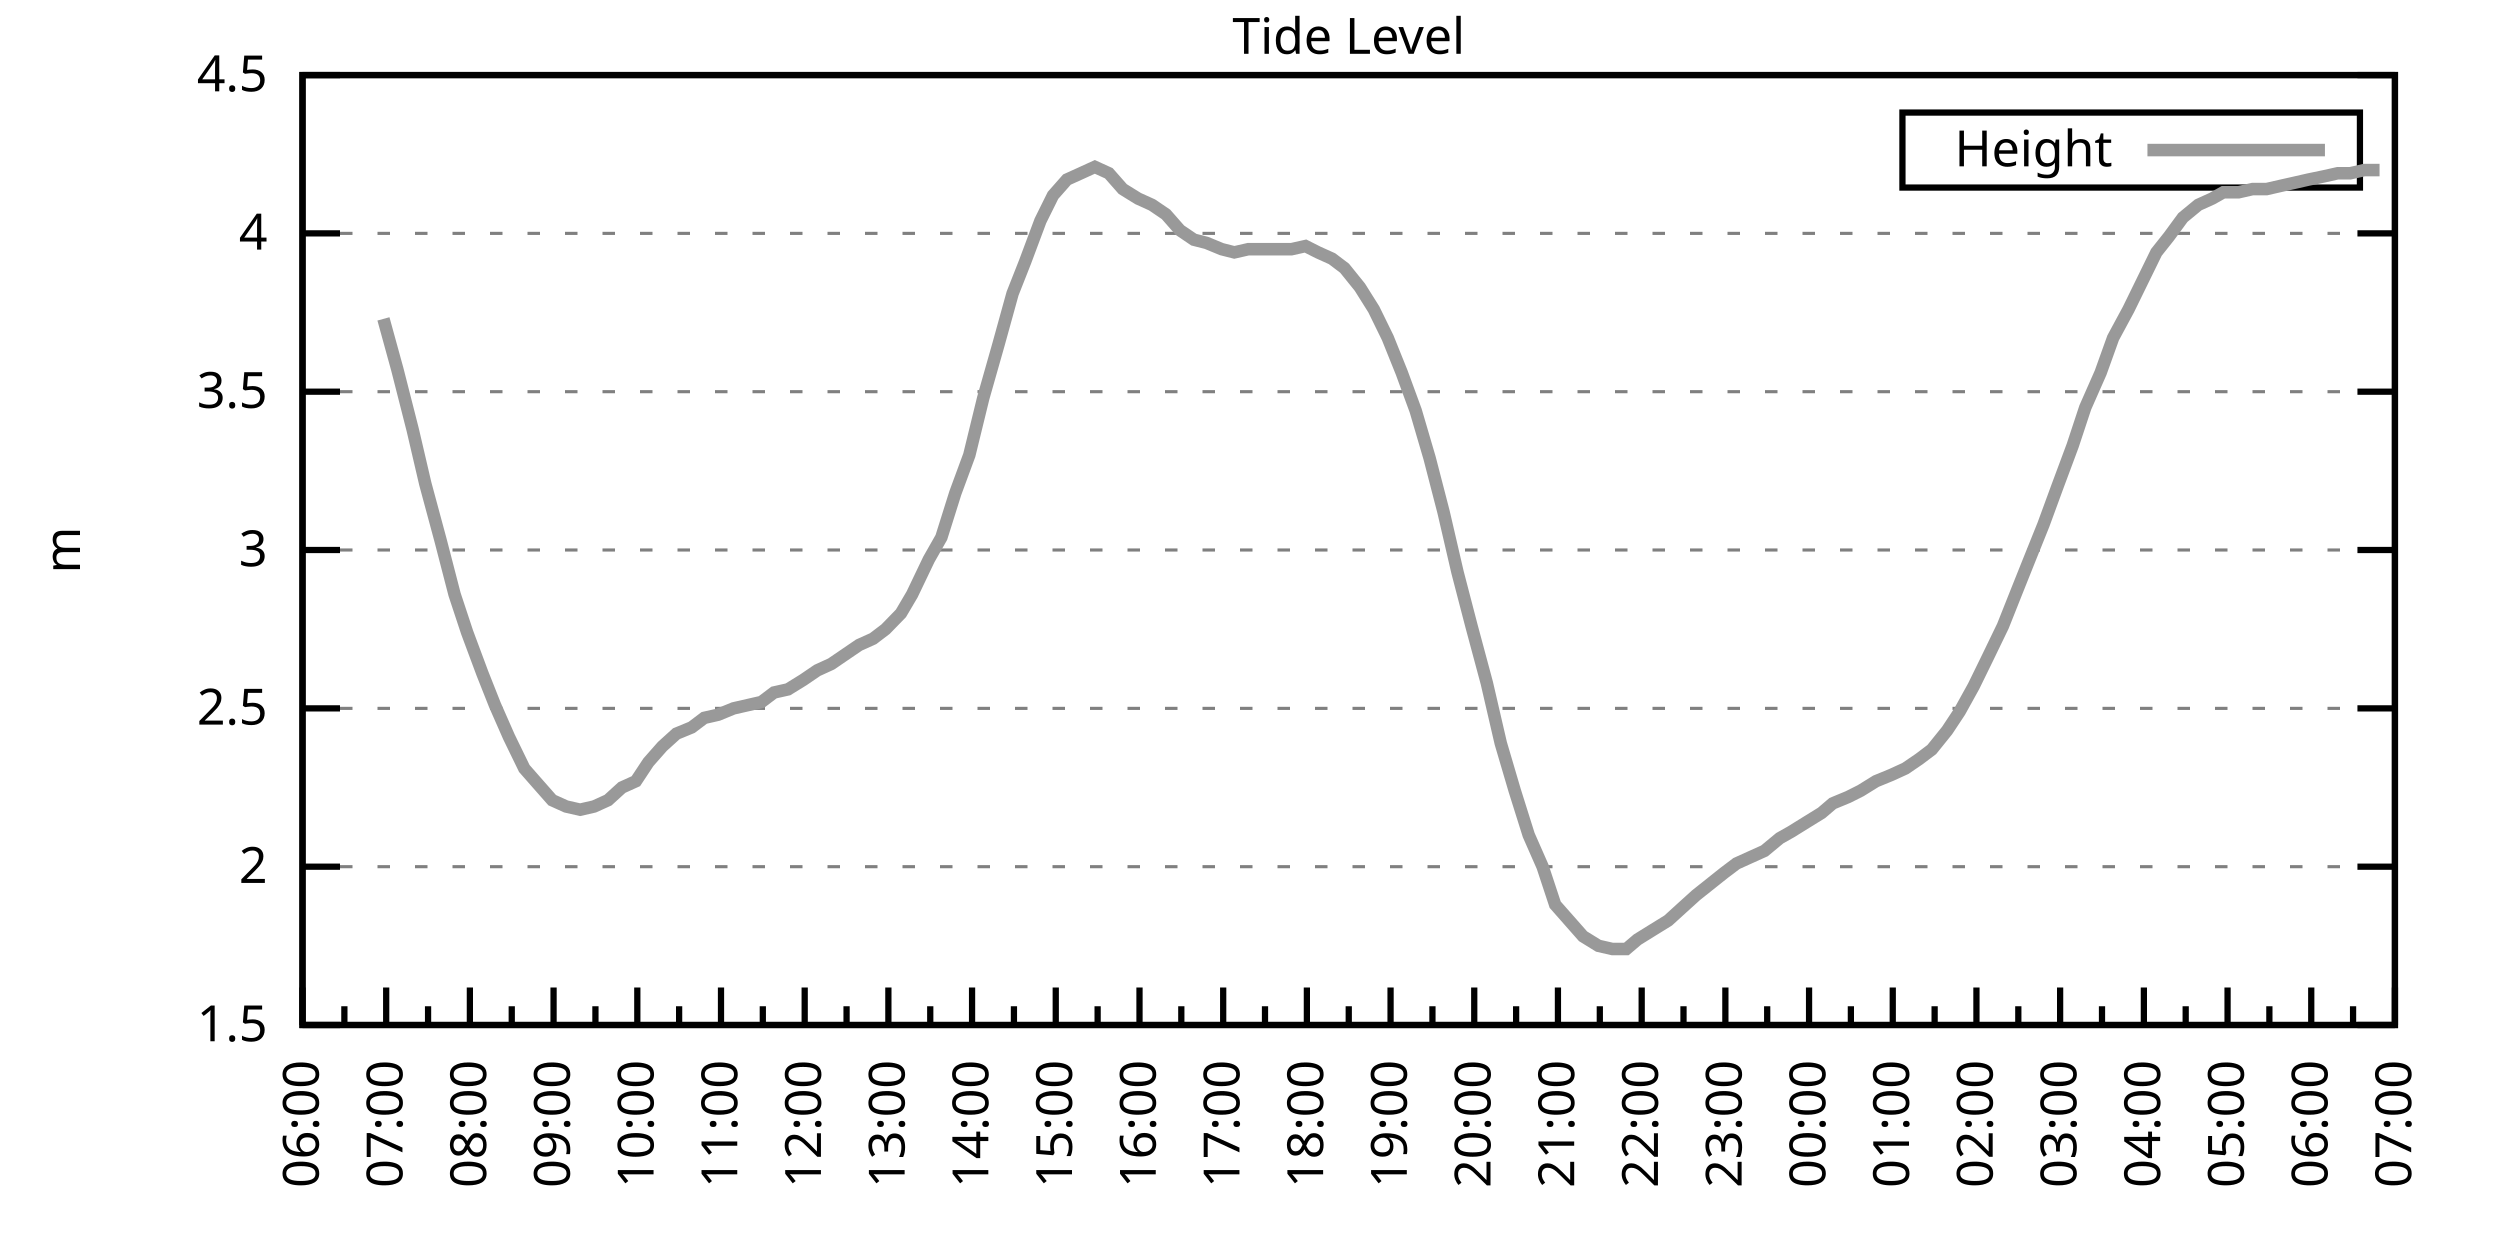
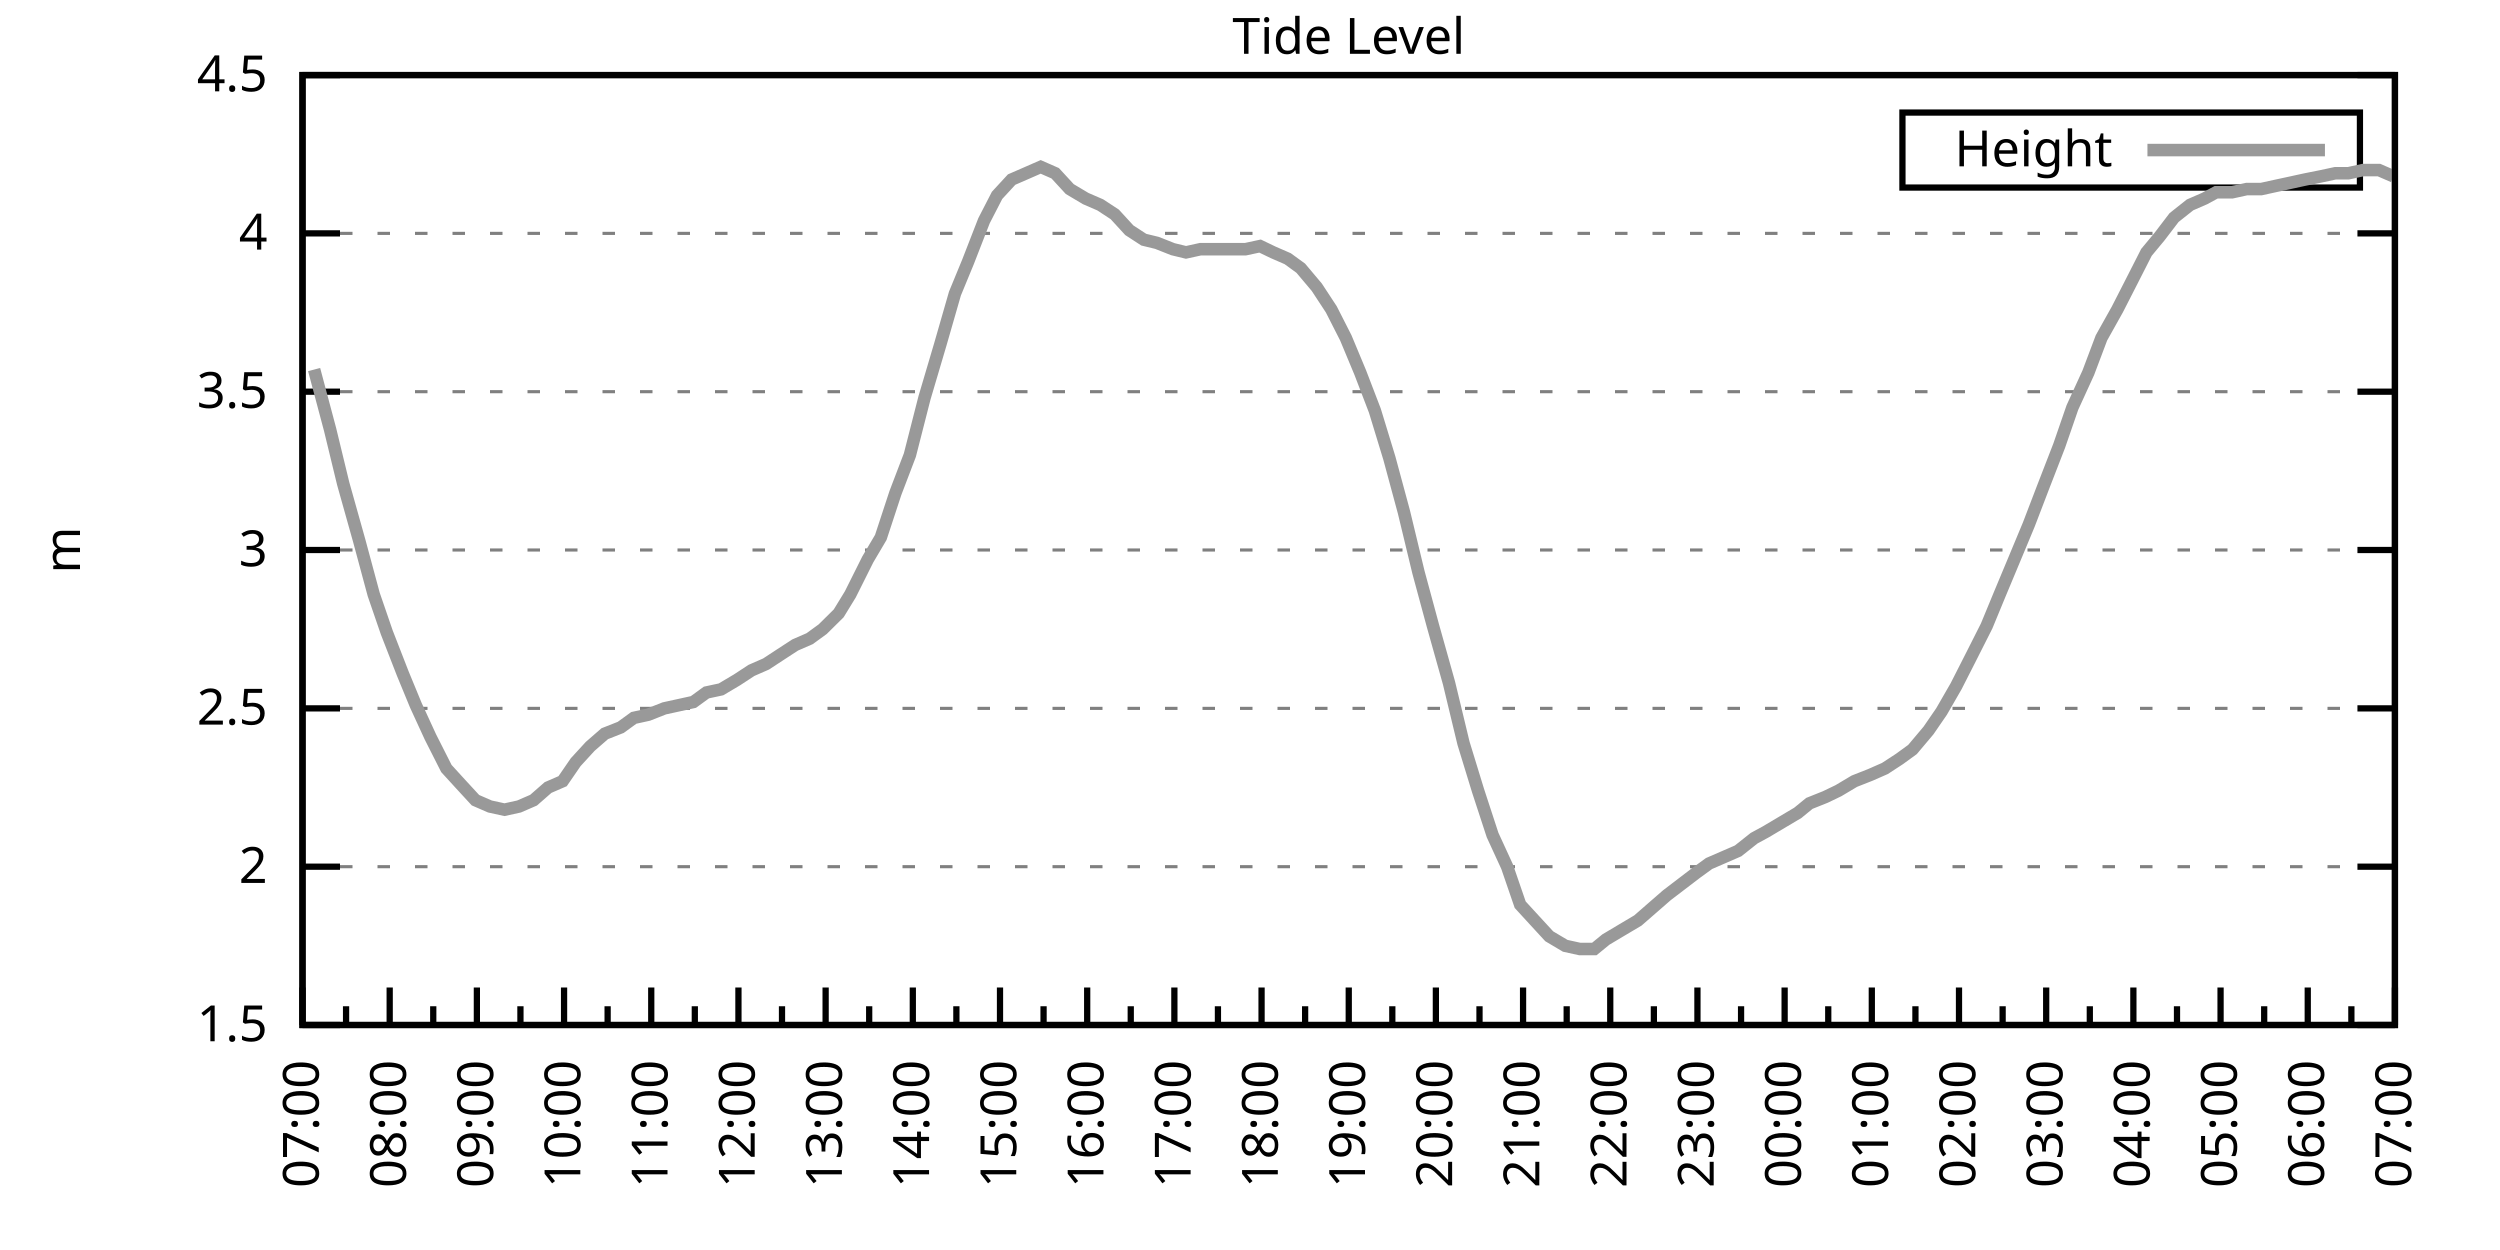
<svg xmlns="http://www.w3.org/2000/svg" xmlns:xlink="http://www.w3.org/1999/xlink" width="400" height="200" viewBox="0 0 400 200">
  <g id="gnuplot_canvas">
    <rect x="0" y="0" width="400" height="200" fill="none" />
    <defs>
      <circle id="gpDot" r="0.5" stroke-width="0.5" stroke="currentColor" />
      <path id="gpPt0" stroke-width="0.333" stroke="currentColor" d="M-1,0 h2 M0,-1 v2" />
      <path id="gpPt1" stroke-width="0.333" stroke="currentColor" d="M-1,-1 L1,1 M1,-1 L-1,1" />
      <path id="gpPt2" stroke-width="0.333" stroke="currentColor" d="M-1,0 L1,0 M0,-1 L0,1 M-1,-1 L1,1 M-1,1 L1,-1" />
      <rect id="gpPt3" stroke-width="0.333" stroke="currentColor" x="-1" y="-1" width="2" height="2" />
      <rect id="gpPt4" stroke-width="0.333" stroke="currentColor" fill="currentColor" x="-1" y="-1" width="2" height="2" />
      <circle id="gpPt5" stroke-width="0.333" stroke="currentColor" cx="0" cy="0" r="1" />
      <use xlink:href="#gpPt5" id="gpPt6" fill="currentColor" stroke="none" />
      <path id="gpPt7" stroke-width="0.333" stroke="currentColor" d="M0,-1.33 L-1.33,0.67 L1.33,0.67 z" />
      <use xlink:href="#gpPt7" id="gpPt8" fill="currentColor" stroke="none" />
      <use xlink:href="#gpPt7" id="gpPt9" stroke="currentColor" transform="rotate(180)" />
      <use xlink:href="#gpPt9" id="gpPt10" fill="currentColor" stroke="none" />
      <use xlink:href="#gpPt3" id="gpPt11" stroke="currentColor" transform="rotate(45)" />
      <use xlink:href="#gpPt11" id="gpPt12" fill="currentColor" stroke="none" />
      <path id="gpPt13" stroke-width="0.333" stroke="currentColor" d="M0,1.330 L1.265,0.411 L0.782,-1.067 L-0.782,-1.076 L-1.265,0.411 z" />
      <use xlink:href="#gpPt13" id="gpPt14" fill="currentColor" stroke="none" />
      <filter id="textbox" filterUnits="objectBoundingBox" x="0" y="0" height="1" width="1">
        <feFlood flood-color="white" flood-opacity="1" result="bgnd" />
        <feComposite in="SourceGraphic" in2="bgnd" operator="atop" />
      </filter>
      <filter id="greybox" filterUnits="objectBoundingBox" x="0" y="0" height="1" width="1">
        <feFlood flood-color="lightgrey" flood-opacity="1" result="grey" />
        <feComposite in="SourceGraphic" in2="grey" operator="atop" />
      </filter>
    </defs>
    <g fill="none" color="white" stroke="currentColor" stroke-width="1.00" stroke-linecap="butt" stroke-linejoin="miter">
</g>
    <g fill="none" color="black" stroke="currentColor" stroke-width="1.00" stroke-linecap="butt" stroke-linejoin="miter">
      <g stroke="none" shape-rendering="crispEdges">
        <polygon fill="rgb(255, 255, 255)" points="48.40,164.00 383.18,164.00 383.18,12.02 48.40,12.02 " />
      </g>
    </g>
    <g fill="none" color="black" stroke="currentColor" stroke-width="1.00" stroke-linecap="butt" stroke-linejoin="miter">
</g>
    <g fill="none" color="black" stroke="black" stroke-width="0.50" stroke-linecap="butt" stroke-linejoin="miter">
</g>
    <g fill="none" color="gray" stroke="currentColor" stroke-width="0.50" stroke-linecap="butt" stroke-linejoin="miter">
      <path stroke="gray" stroke-dasharray="2,4" class="gridline" d="M48.40,164.00 L383.19,164.00  " />
    </g>
    <g fill="none" color="gray" stroke="gray" stroke-width="1.00" stroke-linecap="butt" stroke-linejoin="miter">
</g>
    <g fill="none" color="black" stroke="currentColor" stroke-width="1.00" stroke-linecap="butt" stroke-linejoin="miter">
      <path stroke="black" d="M48.40,164.00 L54.40,164.00 M383.19,164.00 L377.19,164.00  " />
      <g transform="translate(42.80,166.60)" stroke="none" fill="black" font-family="Sans" font-size="8.00" text-anchor="end">
        <text>
          <tspan font-family="Sans"> 1.5</tspan>
        </text>
      </g>
    </g>
    <g fill="none" color="black" stroke="currentColor" stroke-width="1.00" stroke-linecap="butt" stroke-linejoin="miter">
</g>
    <g fill="none" color="black" stroke="black" stroke-width="0.50" stroke-linecap="butt" stroke-linejoin="miter">
</g>
    <g fill="none" color="gray" stroke="currentColor" stroke-width="0.50" stroke-linecap="butt" stroke-linejoin="miter">
      <path stroke="gray" stroke-dasharray="2,4" class="gridline" d="M48.40,138.67 L383.19,138.67  " />
    </g>
    <g fill="none" color="gray" stroke="gray" stroke-width="1.00" stroke-linecap="butt" stroke-linejoin="miter">
</g>
    <g fill="none" color="black" stroke="currentColor" stroke-width="1.00" stroke-linecap="butt" stroke-linejoin="miter">
      <path stroke="black" d="M48.40,138.67 L54.40,138.67 M383.19,138.67 L377.19,138.67  " />
      <g transform="translate(42.80,141.27)" stroke="none" fill="black" font-family="Sans" font-size="8.00" text-anchor="end">
        <text>
          <tspan font-family="Sans"> 2</tspan>
        </text>
      </g>
    </g>
    <g fill="none" color="black" stroke="currentColor" stroke-width="1.00" stroke-linecap="butt" stroke-linejoin="miter">
</g>
    <g fill="none" color="black" stroke="black" stroke-width="0.50" stroke-linecap="butt" stroke-linejoin="miter">
</g>
    <g fill="none" color="gray" stroke="currentColor" stroke-width="0.50" stroke-linecap="butt" stroke-linejoin="miter">
      <path stroke="gray" stroke-dasharray="2,4" class="gridline" d="M48.40,113.34 L383.19,113.34  " />
    </g>
    <g fill="none" color="gray" stroke="gray" stroke-width="1.00" stroke-linecap="butt" stroke-linejoin="miter">
</g>
    <g fill="none" color="black" stroke="currentColor" stroke-width="1.00" stroke-linecap="butt" stroke-linejoin="miter">
      <path stroke="black" d="M48.40,113.34 L54.40,113.34 M383.19,113.34 L377.19,113.34  " />
      <g transform="translate(42.80,115.94)" stroke="none" fill="black" font-family="Sans" font-size="8.00" text-anchor="end">
        <text>
          <tspan font-family="Sans"> 2.5</tspan>
        </text>
      </g>
    </g>
    <g fill="none" color="black" stroke="currentColor" stroke-width="1.00" stroke-linecap="butt" stroke-linejoin="miter">
</g>
    <g fill="none" color="black" stroke="black" stroke-width="0.50" stroke-linecap="butt" stroke-linejoin="miter">
</g>
    <g fill="none" color="gray" stroke="currentColor" stroke-width="0.50" stroke-linecap="butt" stroke-linejoin="miter">
      <path stroke="gray" stroke-dasharray="2,4" class="gridline" d="M48.40,88.00 L383.19,88.00  " />
    </g>
    <g fill="none" color="gray" stroke="gray" stroke-width="1.00" stroke-linecap="butt" stroke-linejoin="miter">
</g>
    <g fill="none" color="black" stroke="currentColor" stroke-width="1.00" stroke-linecap="butt" stroke-linejoin="miter">
      <path stroke="black" d="M48.40,88.00 L54.40,88.00 M383.19,88.00 L377.19,88.00  " />
      <g transform="translate(42.80,90.60)" stroke="none" fill="black" font-family="Sans" font-size="8.00" text-anchor="end">
        <text>
          <tspan font-family="Sans"> 3</tspan>
        </text>
      </g>
    </g>
    <g fill="none" color="black" stroke="currentColor" stroke-width="1.00" stroke-linecap="butt" stroke-linejoin="miter">
</g>
    <g fill="none" color="black" stroke="black" stroke-width="0.50" stroke-linecap="butt" stroke-linejoin="miter">
</g>
    <g fill="none" color="gray" stroke="currentColor" stroke-width="0.50" stroke-linecap="butt" stroke-linejoin="miter">
      <path stroke="gray" stroke-dasharray="2,4" class="gridline" d="M48.40,62.67 L383.19,62.67  " />
    </g>
    <g fill="none" color="gray" stroke="gray" stroke-width="1.00" stroke-linecap="butt" stroke-linejoin="miter">
</g>
    <g fill="none" color="black" stroke="currentColor" stroke-width="1.00" stroke-linecap="butt" stroke-linejoin="miter">
      <path stroke="black" d="M48.40,62.67 L54.40,62.67 M383.19,62.67 L377.19,62.67  " />
      <g transform="translate(42.80,65.27)" stroke="none" fill="black" font-family="Sans" font-size="8.00" text-anchor="end">
        <text>
          <tspan font-family="Sans"> 3.5</tspan>
        </text>
      </g>
    </g>
    <g fill="none" color="black" stroke="currentColor" stroke-width="1.00" stroke-linecap="butt" stroke-linejoin="miter">
</g>
    <g fill="none" color="black" stroke="black" stroke-width="0.50" stroke-linecap="butt" stroke-linejoin="miter">
</g>
    <g fill="none" color="gray" stroke="currentColor" stroke-width="0.50" stroke-linecap="butt" stroke-linejoin="miter">
      <path stroke="gray" stroke-dasharray="2,4" class="gridline" d="M48.40,37.34 L383.19,37.34  " />
    </g>
    <g fill="none" color="gray" stroke="gray" stroke-width="1.00" stroke-linecap="butt" stroke-linejoin="miter">
</g>
    <g fill="none" color="black" stroke="currentColor" stroke-width="1.00" stroke-linecap="butt" stroke-linejoin="miter">
      <path stroke="black" d="M48.40,37.34 L54.40,37.34 M383.19,37.34 L377.19,37.34  " />
      <g transform="translate(42.80,39.94)" stroke="none" fill="black" font-family="Sans" font-size="8.00" text-anchor="end">
        <text>
          <tspan font-family="Sans"> 4</tspan>
        </text>
      </g>
    </g>
    <g fill="none" color="black" stroke="currentColor" stroke-width="1.00" stroke-linecap="butt" stroke-linejoin="miter">
</g>
    <g fill="none" color="black" stroke="black" stroke-width="0.50" stroke-linecap="butt" stroke-linejoin="miter">
</g>
    <g fill="none" color="gray" stroke="currentColor" stroke-width="0.50" stroke-linecap="butt" stroke-linejoin="miter">
      <path stroke="gray" stroke-dasharray="2,4" class="gridline" d="M48.40,12.01 L383.19,12.01  " />
    </g>
    <g fill="none" color="gray" stroke="gray" stroke-width="1.00" stroke-linecap="butt" stroke-linejoin="miter">
</g>
    <g fill="none" color="black" stroke="currentColor" stroke-width="1.00" stroke-linecap="butt" stroke-linejoin="miter">
      <path stroke="black" d="M48.40,12.01 L54.40,12.01 M383.19,12.01 L377.19,12.01  " />
      <g transform="translate(42.80,14.61)" stroke="none" fill="black" font-family="Sans" font-size="8.00" text-anchor="end">
        <text>
          <tspan font-family="Sans"> 4.5</tspan>
        </text>
      </g>
    </g>
    <g fill="none" color="black" stroke="currentColor" stroke-width="1.00" stroke-linecap="butt" stroke-linejoin="miter">
      <path stroke="black" d="M48.40,164.00 L48.40,158.00  " />
      <g transform="translate(51.00,169.60) rotate(270)" stroke="none" fill="black" font-family="Sans" font-size="8.00" text-anchor="end">
        <text>
+           <tspan font-family="Sans">07:00</tspan>
+         </text>
+       </g>
+     </g>
+     <g fill="none" color="black" stroke="currentColor" stroke-width="1.00" stroke-linecap="butt" stroke-linejoin="miter">
+       <path stroke="black" d="M55.37,164.00 L55.37,161.00 M62.35,164.00 L62.35,158.00  " />
+       <g transform="translate(64.95,169.60) rotate(270)" stroke="none" fill="black" font-family="Sans" font-size="8.00" text-anchor="end">
+         <text>
+           <tspan font-family="Sans">08:00</tspan>
+         </text>
+       </g>
+     </g>
+     <g fill="none" color="black" stroke="currentColor" stroke-width="1.00" stroke-linecap="butt" stroke-linejoin="miter">
+       <path stroke="black" d="M69.32,164.00 L69.32,161.00 M76.30,164.00 L76.30,158.00  " />
+       <g transform="translate(78.90,169.60) rotate(270)" stroke="none" fill="black" font-family="Sans" font-size="8.00" text-anchor="end">
+         <text>
+           <tspan font-family="Sans">09:00</tspan>
+         </text>
+       </g>
+     </g>
+     <g fill="none" color="black" stroke="currentColor" stroke-width="1.00" stroke-linecap="butt" stroke-linejoin="miter">
+       <path stroke="black" d="M83.27,164.00 L83.27,161.00 M90.25,164.00 L90.25,158.00  " />
+       <g transform="translate(92.85,169.60) rotate(270)" stroke="none" fill="black" font-family="Sans" font-size="8.00" text-anchor="end">
+         <text>
+           <tspan font-family="Sans">10:00</tspan>
+         </text>
+       </g>
+     </g>
+     <g fill="none" color="black" stroke="currentColor" stroke-width="1.00" stroke-linecap="butt" stroke-linejoin="miter">
+       <path stroke="black" d="M97.22,164.00 L97.22,161.00 M104.20,164.00 L104.20,158.00  " />
+       <g transform="translate(106.80,169.60) rotate(270)" stroke="none" fill="black" font-family="Sans" font-size="8.00" text-anchor="end">
+         <text>
+           <tspan font-family="Sans">11:00</tspan>
+         </text>
+       </g>
+     </g>
+     <g fill="none" color="black" stroke="currentColor" stroke-width="1.00" stroke-linecap="butt" stroke-linejoin="miter">
+       <path stroke="black" d="M111.17,164.00 L111.17,161.00 M118.15,164.00 L118.15,158.00  " />
+       <g transform="translate(120.75,169.60) rotate(270)" stroke="none" fill="black" font-family="Sans" font-size="8.00" text-anchor="end">
+         <text>
+           <tspan font-family="Sans">12:00</tspan>
+         </text>
+       </g>
+     </g>
+     <g fill="none" color="black" stroke="currentColor" stroke-width="1.00" stroke-linecap="butt" stroke-linejoin="miter">
+       <path stroke="black" d="M125.12,164.00 L125.12,161.00 M132.10,164.00 L132.10,158.00  " />
+       <g transform="translate(134.70,169.60) rotate(270)" stroke="none" fill="black" font-family="Sans" font-size="8.00" text-anchor="end">
+         <text>
+           <tspan font-family="Sans">13:00</tspan>
+         </text>
+       </g>
+     </g>
+     <g fill="none" color="black" stroke="currentColor" stroke-width="1.00" stroke-linecap="butt" stroke-linejoin="miter">
+       <path stroke="black" d="M139.07,164.00 L139.07,161.00 M146.05,164.00 L146.05,158.00  " />
+       <g transform="translate(148.65,169.60) rotate(270)" stroke="none" fill="black" font-family="Sans" font-size="8.00" text-anchor="end">
+         <text>
+           <tspan font-family="Sans">14:00</tspan>
+         </text>
+       </g>
+     </g>
+     <g fill="none" color="black" stroke="currentColor" stroke-width="1.00" stroke-linecap="butt" stroke-linejoin="miter">
+       <path stroke="black" d="M153.02,164.00 L153.02,161.00 M160.00,164.00 L160.00,158.00  " />
+       <g transform="translate(162.60,169.60) rotate(270)" stroke="none" fill="black" font-family="Sans" font-size="8.00" text-anchor="end">
+         <text>
+           <tspan font-family="Sans">15:00</tspan>
+         </text>
+       </g>
+     </g>
+     <g fill="none" color="black" stroke="currentColor" stroke-width="1.00" stroke-linecap="butt" stroke-linejoin="miter">
+       <path stroke="black" d="M166.97,164.00 L166.97,161.00 M173.95,164.00 L173.95,158.00  " />
+       <g transform="translate(176.55,169.60) rotate(270)" stroke="none" fill="black" font-family="Sans" font-size="8.00" text-anchor="end">
+         <text>
+           <tspan font-family="Sans">16:00</tspan>
+         </text>
+       </g>
+     </g>
+     <g fill="none" color="black" stroke="currentColor" stroke-width="1.00" stroke-linecap="butt" stroke-linejoin="miter">
+       <path stroke="black" d="M180.92,164.00 L180.92,161.00 M187.90,164.00 L187.90,158.00  " />
+       <g transform="translate(190.50,169.60) rotate(270)" stroke="none" fill="black" font-family="Sans" font-size="8.00" text-anchor="end">
+         <text>
+           <tspan font-family="Sans">17:00</tspan>
+         </text>
+       </g>
+     </g>
+     <g fill="none" color="black" stroke="currentColor" stroke-width="1.00" stroke-linecap="butt" stroke-linejoin="miter">
+       <path stroke="black" d="M194.87,164.00 L194.87,161.00 M201.85,164.00 L201.85,158.00  " />
+       <g transform="translate(204.45,169.60) rotate(270)" stroke="none" fill="black" font-family="Sans" font-size="8.00" text-anchor="end">
+         <text>
+           <tspan font-family="Sans">18:00</tspan>
+         </text>
+       </g>
+     </g>
+     <g fill="none" color="black" stroke="currentColor" stroke-width="1.00" stroke-linecap="butt" stroke-linejoin="miter">
+       <path stroke="black" d="M208.82,164.00 L208.82,161.00 M215.80,164.00 L215.80,158.00  " />
+       <g transform="translate(218.40,169.60) rotate(270)" stroke="none" fill="black" font-family="Sans" font-size="8.00" text-anchor="end">
+         <text>
+           <tspan font-family="Sans">19:00</tspan>
+         </text>
+       </g>
+     </g>
+     <g fill="none" color="black" stroke="currentColor" stroke-width="1.00" stroke-linecap="butt" stroke-linejoin="miter">
+       <path stroke="black" d="M222.77,164.00 L222.77,161.00 M229.74,164.00 L229.74,158.00  " />
+       <g transform="translate(232.34,169.60) rotate(270)" stroke="none" fill="black" font-family="Sans" font-size="8.00" text-anchor="end">
+         <text>
+           <tspan font-family="Sans">20:00</tspan>
+         </text>
+       </g>
+     </g>
+     <g fill="none" color="black" stroke="currentColor" stroke-width="1.00" stroke-linecap="butt" stroke-linejoin="miter">
+       <path stroke="black" d="M236.72,164.00 L236.72,161.00 M243.69,164.00 L243.69,158.00  " />
+       <g transform="translate(246.29,169.60) rotate(270)" stroke="none" fill="black" font-family="Sans" font-size="8.00" text-anchor="end">
+         <text>
+           <tspan font-family="Sans">21:00</tspan>
+         </text>
+       </g>
+     </g>
+     <g fill="none" color="black" stroke="currentColor" stroke-width="1.00" stroke-linecap="butt" stroke-linejoin="miter">
+       <path stroke="black" d="M250.67,164.00 L250.67,161.00 M257.64,164.00 L257.64,158.00  " />
+       <g transform="translate(260.24,169.60) rotate(270)" stroke="none" fill="black" font-family="Sans" font-size="8.00" text-anchor="end">
+         <text>
+           <tspan font-family="Sans">22:00</tspan>
+         </text>
+       </g>
+     </g>
+     <g fill="none" color="black" stroke="currentColor" stroke-width="1.00" stroke-linecap="butt" stroke-linejoin="miter">
+       <path stroke="black" d="M264.62,164.00 L264.62,161.00 M271.59,164.00 L271.59,158.00  " />
+       <g transform="translate(274.19,169.60) rotate(270)" stroke="none" fill="black" font-family="Sans" font-size="8.00" text-anchor="end">
+         <text>
+           <tspan font-family="Sans">23:00</tspan>
+         </text>
+       </g>
+     </g>
+     <g fill="none" color="black" stroke="currentColor" stroke-width="1.00" stroke-linecap="butt" stroke-linejoin="miter">
+       <path stroke="black" d="M278.57,164.00 L278.57,161.00 M285.54,164.00 L285.54,158.00  " />
+       <g transform="translate(288.14,169.60) rotate(270)" stroke="none" fill="black" font-family="Sans" font-size="8.00" text-anchor="end">
+         <text>
+           <tspan font-family="Sans">00:00</tspan>
+         </text>
+       </g>
+     </g>
+     <g fill="none" color="black" stroke="currentColor" stroke-width="1.00" stroke-linecap="butt" stroke-linejoin="miter">
+       <path stroke="black" d="M292.52,164.00 L292.52,161.00 M299.49,164.00 L299.49,158.00  " />
+       <g transform="translate(302.09,169.60) rotate(270)" stroke="none" fill="black" font-family="Sans" font-size="8.00" text-anchor="end">
+         <text>
+           <tspan font-family="Sans">01:00</tspan>
+         </text>
+       </g>
+     </g>
+     <g fill="none" color="black" stroke="currentColor" stroke-width="1.00" stroke-linecap="butt" stroke-linejoin="miter">
+       <path stroke="black" d="M306.47,164.00 L306.47,161.00 M313.44,164.00 L313.44,158.00  " />
+       <g transform="translate(316.04,169.60) rotate(270)" stroke="none" fill="black" font-family="Sans" font-size="8.00" text-anchor="end">
+         <text>
+           <tspan font-family="Sans">02:00</tspan>
+         </text>
+       </g>
+     </g>
+     <g fill="none" color="black" stroke="currentColor" stroke-width="1.00" stroke-linecap="butt" stroke-linejoin="miter">
+       <path stroke="black" d="M320.42,164.00 L320.42,161.00 M327.39,164.00 L327.39,158.00  " />
+       <g transform="translate(329.99,169.60) rotate(270)" stroke="none" fill="black" font-family="Sans" font-size="8.00" text-anchor="end">
+         <text>
+           <tspan font-family="Sans">03:00</tspan>
+         </text>
+       </g>
+     </g>
+     <g fill="none" color="black" stroke="currentColor" stroke-width="1.00" stroke-linecap="butt" stroke-linejoin="miter">
+       <path stroke="black" d="M334.37,164.00 L334.37,161.00 M341.34,164.00 L341.34,158.00  " />
+       <g transform="translate(343.94,169.60) rotate(270)" stroke="none" fill="black" font-family="Sans" font-size="8.00" text-anchor="end">
+         <text>
+           <tspan font-family="Sans">04:00</tspan>
+         </text>
+       </g>
+     </g>
+     <g fill="none" color="black" stroke="currentColor" stroke-width="1.00" stroke-linecap="butt" stroke-linejoin="miter">
+       <path stroke="black" d="M348.32,164.00 L348.32,161.00 M355.29,164.00 L355.29,158.00  " />
+       <g transform="translate(357.89,169.60) rotate(270)" stroke="none" fill="black" font-family="Sans" font-size="8.00" text-anchor="end">
+         <text>
+           <tspan font-family="Sans">05:00</tspan>
+         </text>
+       </g>
+     </g>
+     <g fill="none" color="black" stroke="currentColor" stroke-width="1.00" stroke-linecap="butt" stroke-linejoin="miter">
+       <path stroke="black" d="M362.27,164.00 L362.27,161.00 M369.24,164.00 L369.24,158.00  " />
+       <g transform="translate(371.84,169.60) rotate(270)" stroke="none" fill="black" font-family="Sans" font-size="8.00" text-anchor="end">
+         <text>
          <tspan font-family="Sans">06:00</tspan>
        </text>
      </g>
    </g>
    <g fill="none" color="black" stroke="currentColor" stroke-width="1.00" stroke-linecap="butt" stroke-linejoin="miter">
-       <path stroke="black" d="M55.10,164.00 L55.10,161.00 M61.79,164.00 L61.79,158.00  " />
-       <g transform="translate(64.39,169.60) rotate(270)" stroke="none" fill="black" font-family="Sans" font-size="8.00" text-anchor="end">
-         <text>
-           <tspan font-family="Sans">07:00</tspan>
-         </text>
-       </g>
-     </g>
-     <g fill="none" color="black" stroke="currentColor" stroke-width="1.00" stroke-linecap="butt" stroke-linejoin="miter">
-       <path stroke="black" d="M68.49,164.00 L68.49,161.00 M75.18,164.00 L75.18,158.00  " />
-       <g transform="translate(77.78,169.60) rotate(270)" stroke="none" fill="black" font-family="Sans" font-size="8.00" text-anchor="end">
-         <text>
-           <tspan font-family="Sans">08:00</tspan>
-         </text>
-       </g>
-     </g>
-     <g fill="none" color="black" stroke="currentColor" stroke-width="1.00" stroke-linecap="butt" stroke-linejoin="miter">
-       <path stroke="black" d="M81.88,164.00 L81.88,161.00 M88.57,164.00 L88.57,158.00  " />
-       <g transform="translate(91.17,169.60) rotate(270)" stroke="none" fill="black" font-family="Sans" font-size="8.00" text-anchor="end">
-         <text>
-           <tspan font-family="Sans">09:00</tspan>
-         </text>
-       </g>
-     </g>
-     <g fill="none" color="black" stroke="currentColor" stroke-width="1.00" stroke-linecap="butt" stroke-linejoin="miter">
-       <path stroke="black" d="M95.27,164.00 L95.27,161.00 M101.97,164.00 L101.97,158.00  " />
-       <g transform="translate(104.57,169.60) rotate(270)" stroke="none" fill="black" font-family="Sans" font-size="8.00" text-anchor="end">
-         <text>
-           <tspan font-family="Sans">10:00</tspan>
-         </text>
-       </g>
-     </g>
-     <g fill="none" color="black" stroke="currentColor" stroke-width="1.00" stroke-linecap="butt" stroke-linejoin="miter">
-       <path stroke="black" d="M108.66,164.00 L108.66,161.00 M115.36,164.00 L115.36,158.00  " />
-       <g transform="translate(117.96,169.60) rotate(270)" stroke="none" fill="black" font-family="Sans" font-size="8.00" text-anchor="end">
-         <text>
-           <tspan font-family="Sans">11:00</tspan>
-         </text>
-       </g>
-     </g>
-     <g fill="none" color="black" stroke="currentColor" stroke-width="1.00" stroke-linecap="butt" stroke-linejoin="miter">
-       <path stroke="black" d="M122.05,164.00 L122.05,161.00 M128.75,164.00 L128.75,158.00  " />
-       <g transform="translate(131.35,169.60) rotate(270)" stroke="none" fill="black" font-family="Sans" font-size="8.00" text-anchor="end">
-         <text>
-           <tspan font-family="Sans">12:00</tspan>
-         </text>
-       </g>
-     </g>
-     <g fill="none" color="black" stroke="currentColor" stroke-width="1.00" stroke-linecap="butt" stroke-linejoin="miter">
-       <path stroke="black" d="M135.45,164.00 L135.45,161.00 M142.14,164.00 L142.14,158.00  " />
-       <g transform="translate(144.74,169.60) rotate(270)" stroke="none" fill="black" font-family="Sans" font-size="8.00" text-anchor="end">
-         <text>
-           <tspan font-family="Sans">13:00</tspan>
-         </text>
-       </g>
-     </g>
-     <g fill="none" color="black" stroke="currentColor" stroke-width="1.00" stroke-linecap="butt" stroke-linejoin="miter">
-       <path stroke="black" d="M148.84,164.00 L148.84,161.00 M155.53,164.00 L155.53,158.00  " />
-       <g transform="translate(158.13,169.60) rotate(270)" stroke="none" fill="black" font-family="Sans" font-size="8.00" text-anchor="end">
-         <text>
-           <tspan font-family="Sans">14:00</tspan>
-         </text>
-       </g>
-     </g>
-     <g fill="none" color="black" stroke="currentColor" stroke-width="1.00" stroke-linecap="butt" stroke-linejoin="miter">
-       <path stroke="black" d="M162.23,164.00 L162.23,161.00 M168.92,164.00 L168.92,158.00  " />
-       <g transform="translate(171.52,169.60) rotate(270)" stroke="none" fill="black" font-family="Sans" font-size="8.00" text-anchor="end">
-         <text>
-           <tspan font-family="Sans">15:00</tspan>
-         </text>
-       </g>
-     </g>
-     <g fill="none" color="black" stroke="currentColor" stroke-width="1.00" stroke-linecap="butt" stroke-linejoin="miter">
-       <path stroke="black" d="M175.62,164.00 L175.62,161.00 M182.32,164.00 L182.32,158.00  " />
-       <g transform="translate(184.92,169.60) rotate(270)" stroke="none" fill="black" font-family="Sans" font-size="8.00" text-anchor="end">
-         <text>
-           <tspan font-family="Sans">16:00</tspan>
-         </text>
-       </g>
-     </g>
-     <g fill="none" color="black" stroke="currentColor" stroke-width="1.00" stroke-linecap="butt" stroke-linejoin="miter">
-       <path stroke="black" d="M189.01,164.00 L189.01,161.00 M195.71,164.00 L195.71,158.00  " />
-       <g transform="translate(198.31,169.60) rotate(270)" stroke="none" fill="black" font-family="Sans" font-size="8.00" text-anchor="end">
-         <text>
-           <tspan font-family="Sans">17:00</tspan>
-         </text>
-       </g>
-     </g>
-     <g fill="none" color="black" stroke="currentColor" stroke-width="1.00" stroke-linecap="butt" stroke-linejoin="miter">
-       <path stroke="black" d="M202.40,164.00 L202.40,161.00 M209.10,164.00 L209.10,158.00  " />
-       <g transform="translate(211.70,169.60) rotate(270)" stroke="none" fill="black" font-family="Sans" font-size="8.00" text-anchor="end">
-         <text>
-           <tspan font-family="Sans">18:00</tspan>
-         </text>
-       </g>
-     </g>
-     <g fill="none" color="black" stroke="currentColor" stroke-width="1.00" stroke-linecap="butt" stroke-linejoin="miter">
-       <path stroke="black" d="M215.80,164.00 L215.80,161.00 M222.49,164.00 L222.49,158.00  " />
-       <g transform="translate(225.09,169.60) rotate(270)" stroke="none" fill="black" font-family="Sans" font-size="8.00" text-anchor="end">
-         <text>
-           <tspan font-family="Sans">19:00</tspan>
-         </text>
-       </g>
-     </g>
-     <g fill="none" color="black" stroke="currentColor" stroke-width="1.00" stroke-linecap="butt" stroke-linejoin="miter">
-       <path stroke="black" d="M229.19,164.00 L229.19,161.00 M235.88,164.00 L235.88,158.00  " />
-       <g transform="translate(238.48,169.60) rotate(270)" stroke="none" fill="black" font-family="Sans" font-size="8.00" text-anchor="end">
-         <text>
-           <tspan font-family="Sans">20:00</tspan>
-         </text>
-       </g>
-     </g>
-     <g fill="none" color="black" stroke="currentColor" stroke-width="1.00" stroke-linecap="butt" stroke-linejoin="miter">
-       <path stroke="black" d="M242.58,164.00 L242.58,161.00 M249.27,164.00 L249.27,158.00  " />
-       <g transform="translate(251.87,169.60) rotate(270)" stroke="none" fill="black" font-family="Sans" font-size="8.00" text-anchor="end">
-         <text>
-           <tspan font-family="Sans">21:00</tspan>
-         </text>
-       </g>
-     </g>
-     <g fill="none" color="black" stroke="currentColor" stroke-width="1.00" stroke-linecap="butt" stroke-linejoin="miter">
-       <path stroke="black" d="M255.97,164.00 L255.97,161.00 M262.67,164.00 L262.67,158.00  " />
-       <g transform="translate(265.27,169.60) rotate(270)" stroke="none" fill="black" font-family="Sans" font-size="8.00" text-anchor="end">
-         <text>
-           <tspan font-family="Sans">22:00</tspan>
-         </text>
-       </g>
-     </g>
-     <g fill="none" color="black" stroke="currentColor" stroke-width="1.00" stroke-linecap="butt" stroke-linejoin="miter">
-       <path stroke="black" d="M269.36,164.00 L269.36,161.00 M276.06,164.00 L276.06,158.00  " />
-       <g transform="translate(278.66,169.60) rotate(270)" stroke="none" fill="black" font-family="Sans" font-size="8.00" text-anchor="end">
-         <text>
-           <tspan font-family="Sans">23:00</tspan>
-         </text>
-       </g>
-     </g>
-     <g fill="none" color="black" stroke="currentColor" stroke-width="1.00" stroke-linecap="butt" stroke-linejoin="miter">
-       <path stroke="black" d="M282.75,164.00 L282.75,161.00 M289.45,164.00 L289.45,158.00  " />
-       <g transform="translate(292.05,169.60) rotate(270)" stroke="none" fill="black" font-family="Sans" font-size="8.00" text-anchor="end">
-         <text>
-           <tspan font-family="Sans">00:00</tspan>
-         </text>
-       </g>
-     </g>
-     <g fill="none" color="black" stroke="currentColor" stroke-width="1.00" stroke-linecap="butt" stroke-linejoin="miter">
-       <path stroke="black" d="M296.14,164.00 L296.14,161.00 M302.84,164.00 L302.84,158.00  " />
-       <g transform="translate(305.44,169.60) rotate(270)" stroke="none" fill="black" font-family="Sans" font-size="8.00" text-anchor="end">
-         <text>
-           <tspan font-family="Sans">01:00</tspan>
-         </text>
-       </g>
-     </g>
-     <g fill="none" color="black" stroke="currentColor" stroke-width="1.00" stroke-linecap="butt" stroke-linejoin="miter">
-       <path stroke="black" d="M309.54,164.00 L309.54,161.00 M316.23,164.00 L316.23,158.00  " />
-       <g transform="translate(318.83,169.60) rotate(270)" stroke="none" fill="black" font-family="Sans" font-size="8.00" text-anchor="end">
-         <text>
-           <tspan font-family="Sans">02:00</tspan>
-         </text>
-       </g>
-     </g>
-     <g fill="none" color="black" stroke="currentColor" stroke-width="1.00" stroke-linecap="butt" stroke-linejoin="miter">
-       <path stroke="black" d="M322.93,164.00 L322.93,161.00 M329.62,164.00 L329.62,158.00  " />
-       <g transform="translate(332.22,169.60) rotate(270)" stroke="none" fill="black" font-family="Sans" font-size="8.00" text-anchor="end">
-         <text>
-           <tspan font-family="Sans">03:00</tspan>
-         </text>
-       </g>
-     </g>
-     <g fill="none" color="black" stroke="currentColor" stroke-width="1.00" stroke-linecap="butt" stroke-linejoin="miter">
-       <path stroke="black" d="M336.32,164.00 L336.32,161.00 M343.02,164.00 L343.02,158.00  " />
-       <g transform="translate(345.62,169.60) rotate(270)" stroke="none" fill="black" font-family="Sans" font-size="8.00" text-anchor="end">
-         <text>
-           <tspan font-family="Sans">04:00</tspan>
-         </text>
-       </g>
-     </g>
-     <g fill="none" color="black" stroke="currentColor" stroke-width="1.00" stroke-linecap="butt" stroke-linejoin="miter">
-       <path stroke="black" d="M349.71,164.00 L349.71,161.00 M356.41,164.00 L356.41,158.00  " />
-       <g transform="translate(359.01,169.60) rotate(270)" stroke="none" fill="black" font-family="Sans" font-size="8.00" text-anchor="end">
-         <text>
-           <tspan font-family="Sans">05:00</tspan>
-         </text>
-       </g>
-     </g>
-     <g fill="none" color="black" stroke="currentColor" stroke-width="1.00" stroke-linecap="butt" stroke-linejoin="miter">
-       <path stroke="black" d="M363.10,164.00 L363.10,161.00 M369.80,164.00 L369.80,158.00  " />
-       <g transform="translate(372.40,169.60) rotate(270)" stroke="none" fill="black" font-family="Sans" font-size="8.00" text-anchor="end">
-         <text>
-           <tspan font-family="Sans">06:00</tspan>
-         </text>
-       </g>
-     </g>
-     <g fill="none" color="black" stroke="currentColor" stroke-width="1.00" stroke-linecap="butt" stroke-linejoin="miter">
-       <path stroke="black" d="M376.49,164.00 L376.49,161.00 M383.19,164.00 L383.19,158.00  " />
+       <path stroke="black" d="M376.22,164.00 L376.22,161.00 M383.19,164.00 L383.19,158.00  " />
      <g transform="translate(385.79,169.60) rotate(270)" stroke="none" fill="black" font-family="Sans" font-size="8.00" text-anchor="end">
        <text>
          <tspan font-family="Sans">07:00</tspan>
        </text>
      </g>
    </g>
    <g fill="none" color="black" stroke="currentColor" stroke-width="1.00" stroke-linecap="butt" stroke-linejoin="miter">
</g>
    <g fill="none" color="black" stroke="currentColor" stroke-width="1.00" stroke-linecap="butt" stroke-linejoin="miter">
      <path stroke="black" d="M48.40,12.01 L48.40,164.00 L383.19,164.00 L383.19,12.01 L48.40,12.01 Z  " />
    </g>
    <g fill="none" color="black" stroke="currentColor" stroke-width="1.00" stroke-linecap="butt" stroke-linejoin="miter">
      <g transform="translate(12.80,88.01) rotate(270)" stroke="none" fill="black" font-family="Sans" font-size="8.00" text-anchor="middle">
        <text>
          <tspan font-family="Sans">m</tspan>
        </text>
      </g>
    </g>
    <g fill="none" color="black" stroke="currentColor" stroke-width="1.00" stroke-linecap="butt" stroke-linejoin="miter">
</g>
    <g fill="none" color="black" stroke="currentColor" stroke-width="1.00" stroke-linecap="butt" stroke-linejoin="miter">
      <path stroke="black" d="M304.39,30.01 L304.39,18.01 L377.59,18.01 L377.59,30.01 L304.39,30.01 Z  " />
    </g>
    <g id="Tide_level_plot_1">
      <g fill="none" color="white" stroke="black" stroke-width="2.00" stroke-linecap="butt" stroke-linejoin="miter">
</g>
      <g fill="none" color="black" stroke="currentColor" stroke-width="2.00" stroke-linecap="butt" stroke-linejoin="miter">
        <g transform="translate(337.99,26.61)" stroke="none" fill="black" font-family="Sans" font-size="8.00" text-anchor="end">
          <text>
            <tspan font-family="Sans">Height</tspan>
          </text>
        </g>
      </g>
      <g fill="none" color="black" stroke="currentColor" stroke-width="2.00" stroke-linecap="butt" stroke-linejoin="miter">
-         <path stroke="rgb(153, 153, 153)" d="M343.59,24.01 L371.99,24.01 M61.35,51.02 L63.58,59.13 L66.03,68.75 L68.04,77.37 L70.50,86.49 L72.73,95.10   L74.74,101.18 L77.19,107.76 L79.20,112.83 L81.43,117.90 L83.89,122.96 L86.12,125.50 L88.35,128.03 L90.58,129.04   L92.82,129.55 L95.05,129.04 L97.28,128.03 L99.51,126.00 L101.74,124.99 L103.75,121.95 L105.98,119.42 L108.22,117.39   L110.67,116.38 L112.68,114.86 L114.91,114.35 L117.37,113.34 L119.60,112.83 L121.83,112.32 L123.84,110.80 L126.07,110.30   L128.53,108.78 L130.76,107.26 L132.99,106.24 L135.22,104.72 L137.45,103.20 L139.69,102.19 L141.69,100.67 L144.15,98.14   L145.94,95.10 L148.61,89.52 L150.62,85.98 L152.85,78.89 L155.09,72.81 L157.32,63.69 L159.77,55.07 L162.01,46.97   L164.01,41.90 L166.47,35.32 L168.48,31.26 L170.71,28.73 L172.94,27.72 L175.17,26.70 L177.41,27.72 L179.64,30.25   L182.09,31.77 L184.32,32.78 L186.56,34.30 L188.79,36.84 L191.02,38.35 L193.03,38.86 L195.48,39.87 L197.49,40.38   L199.73,39.87 L201.96,39.87 L204.19,39.87 L206.64,39.87 L208.88,39.37 L210.88,40.38 L213.12,41.39 L215.13,42.91   L217.58,45.95 L219.81,49.50 L222.04,54.06 L224.28,59.63 L226.51,65.71 L228.74,73.31 L230.97,81.93 L233.20,91.55   L235.44,100.16 L237.89,109.28 L240.12,118.91 L242.36,126.51 L244.59,133.60 L246.82,138.67 L248.83,144.75 L251.06,147.28   L253.29,149.81 L255.75,151.33 L257.98,151.84 L260.21,151.84 L262.00,150.32 L264.45,148.80 L266.91,147.28 L269.14,145.25   L271.37,143.23 L275.83,139.68 L277.84,138.16 L280.07,137.15 L282.31,136.14 L284.76,134.11 L286.55,133.10 L289.00,131.58   L291.46,130.06 L293.24,128.54 L295.70,127.52 L297.71,126.51 L300.16,124.99 L302.62,123.98 L304.85,122.96 L307.08,121.44   L309.09,119.92 L311.54,116.88 L313.55,113.84 L315.79,109.79 L318.02,105.23 L320.47,100.16 L322.48,95.10 L324.71,89.52   L326.95,83.95 L329.18,77.87 L331.63,71.29 L333.64,65.21 L336.10,59.63 L338.10,54.06 L340.56,49.50 L342.79,44.94   L345.02,40.38 L347.03,37.85 L349.26,34.81 L351.72,32.78 L353.95,31.77 L355.74,30.76 L358.19,30.76 L360.42,30.25   L362.66,30.25 L364.89,29.74 L367.12,29.24 L369.35,28.73 L371.81,28.22 L374.04,27.72 L376.05,27.72 L378.28,27.21   L380.73,27.21  " />
+         <path stroke="rgb(153, 153, 153)" d="M343.59,24.01 L371.99,24.01 M50.26,59.13 L52.82,68.75 L54.91,77.37 L57.47,86.49 L59.79,95.10 L61.88,101.18   L64.44,107.76 L66.53,112.83 L68.86,117.90 L71.42,122.96 L73.74,125.50 L76.07,128.03 L78.39,129.04 L80.72,129.55   L83.04,129.04 L85.37,128.03 L87.69,126.00 L90.02,124.99 L92.11,121.95 L94.43,119.42 L96.76,117.39 L99.32,116.38   L101.41,114.86 L103.73,114.35 L106.29,113.34 L108.62,112.83 L110.94,112.32 L113.03,110.80 L115.36,110.30 L117.92,108.78   L120.24,107.26 L122.57,106.24 L124.89,104.72 L127.22,103.20 L129.54,102.19 L131.63,100.67 L134.19,98.14 L136.05,95.10   L138.84,89.52 L140.93,85.98 L143.26,78.89 L145.58,72.81 L147.91,63.69 L150.46,55.07 L152.79,46.97 L154.88,41.90   L157.44,35.32 L159.53,31.26 L161.86,28.73 L164.18,27.72 L166.51,26.70 L168.83,27.72 L171.16,30.25 L173.71,31.77   L176.04,32.78 L178.36,34.30 L180.69,36.84 L183.01,38.35 L185.11,38.86 L187.66,39.87 L189.76,40.38 L192.08,39.87   L194.41,39.87 L196.73,39.87 L199.29,39.87 L201.61,39.37 L203.71,40.38 L206.03,41.39 L208.12,42.91 L210.68,45.95   L213.01,49.50 L215.33,54.06 L217.65,59.63 L219.98,65.71 L222.30,73.31 L224.63,81.93 L226.95,91.55 L229.28,100.16   L231.84,109.28 L234.16,118.91 L236.49,126.51 L238.81,133.60 L241.14,138.67 L243.23,144.75 L245.55,147.28 L247.88,149.81   L250.44,151.33 L252.76,151.84 L255.09,151.84 L256.95,150.32 L259.50,148.80 L262.06,147.28 L264.39,145.25 L266.71,143.23   L271.36,139.68 L273.45,138.16 L275.78,137.15 L278.10,136.14 L280.66,134.11 L282.52,133.10 L285.08,131.58 L287.64,130.06   L289.50,128.54 L292.05,127.52 L294.15,126.51 L296.70,124.99 L299.26,123.98 L301.58,122.96 L303.91,121.44 L306.00,119.92   L308.56,116.88 L310.65,113.84 L312.98,109.79 L315.30,105.23 L317.86,100.16 L319.95,95.10 L322.28,89.52 L324.60,83.95   L326.93,77.87 L329.48,71.29 L331.58,65.21 L334.13,59.63 L336.23,54.06 L338.78,49.50 L341.11,44.94 L343.43,40.38   L345.53,37.85 L347.85,34.81 L350.41,32.78 L352.73,31.77 L354.59,30.76 L357.15,30.76 L359.48,30.25 L361.80,30.25   L364.13,29.74 L366.45,29.24 L368.78,28.73 L371.33,28.22 L373.66,27.72 L375.75,27.72 L378.08,27.21 L380.63,27.21   L382.96,28.22  " />
      </g>
    </g>
    <g fill="none" color="black" stroke="currentColor" stroke-width="2.00" stroke-linecap="butt" stroke-linejoin="miter">
</g>
    <g fill="none" color="black" stroke="black" stroke-width="1.00" stroke-linecap="butt" stroke-linejoin="miter">
</g>
    <g fill="none" color="black" stroke="currentColor" stroke-width="1.00" stroke-linecap="butt" stroke-linejoin="miter">
      <path stroke="black" d="M48.40,12.01 L48.40,164.00 L383.19,164.00 L383.19,12.01 L48.40,12.01 Z  " />
    </g>
    <g fill="none" color="black" stroke="currentColor" stroke-width="1.00" stroke-linecap="butt" stroke-linejoin="miter">
      <g transform="translate(215.79,8.61)" stroke="none" fill="black" font-family="Sans" font-size="8.00" text-anchor="middle">
        <text>
          <tspan font-family="Sans">Tide Level</tspan>
        </text>
      </g>
    </g>
    <g fill="none" color="black" stroke="currentColor" stroke-width="1.00" stroke-linecap="butt" stroke-linejoin="miter">
</g>
  </g>
</svg>
